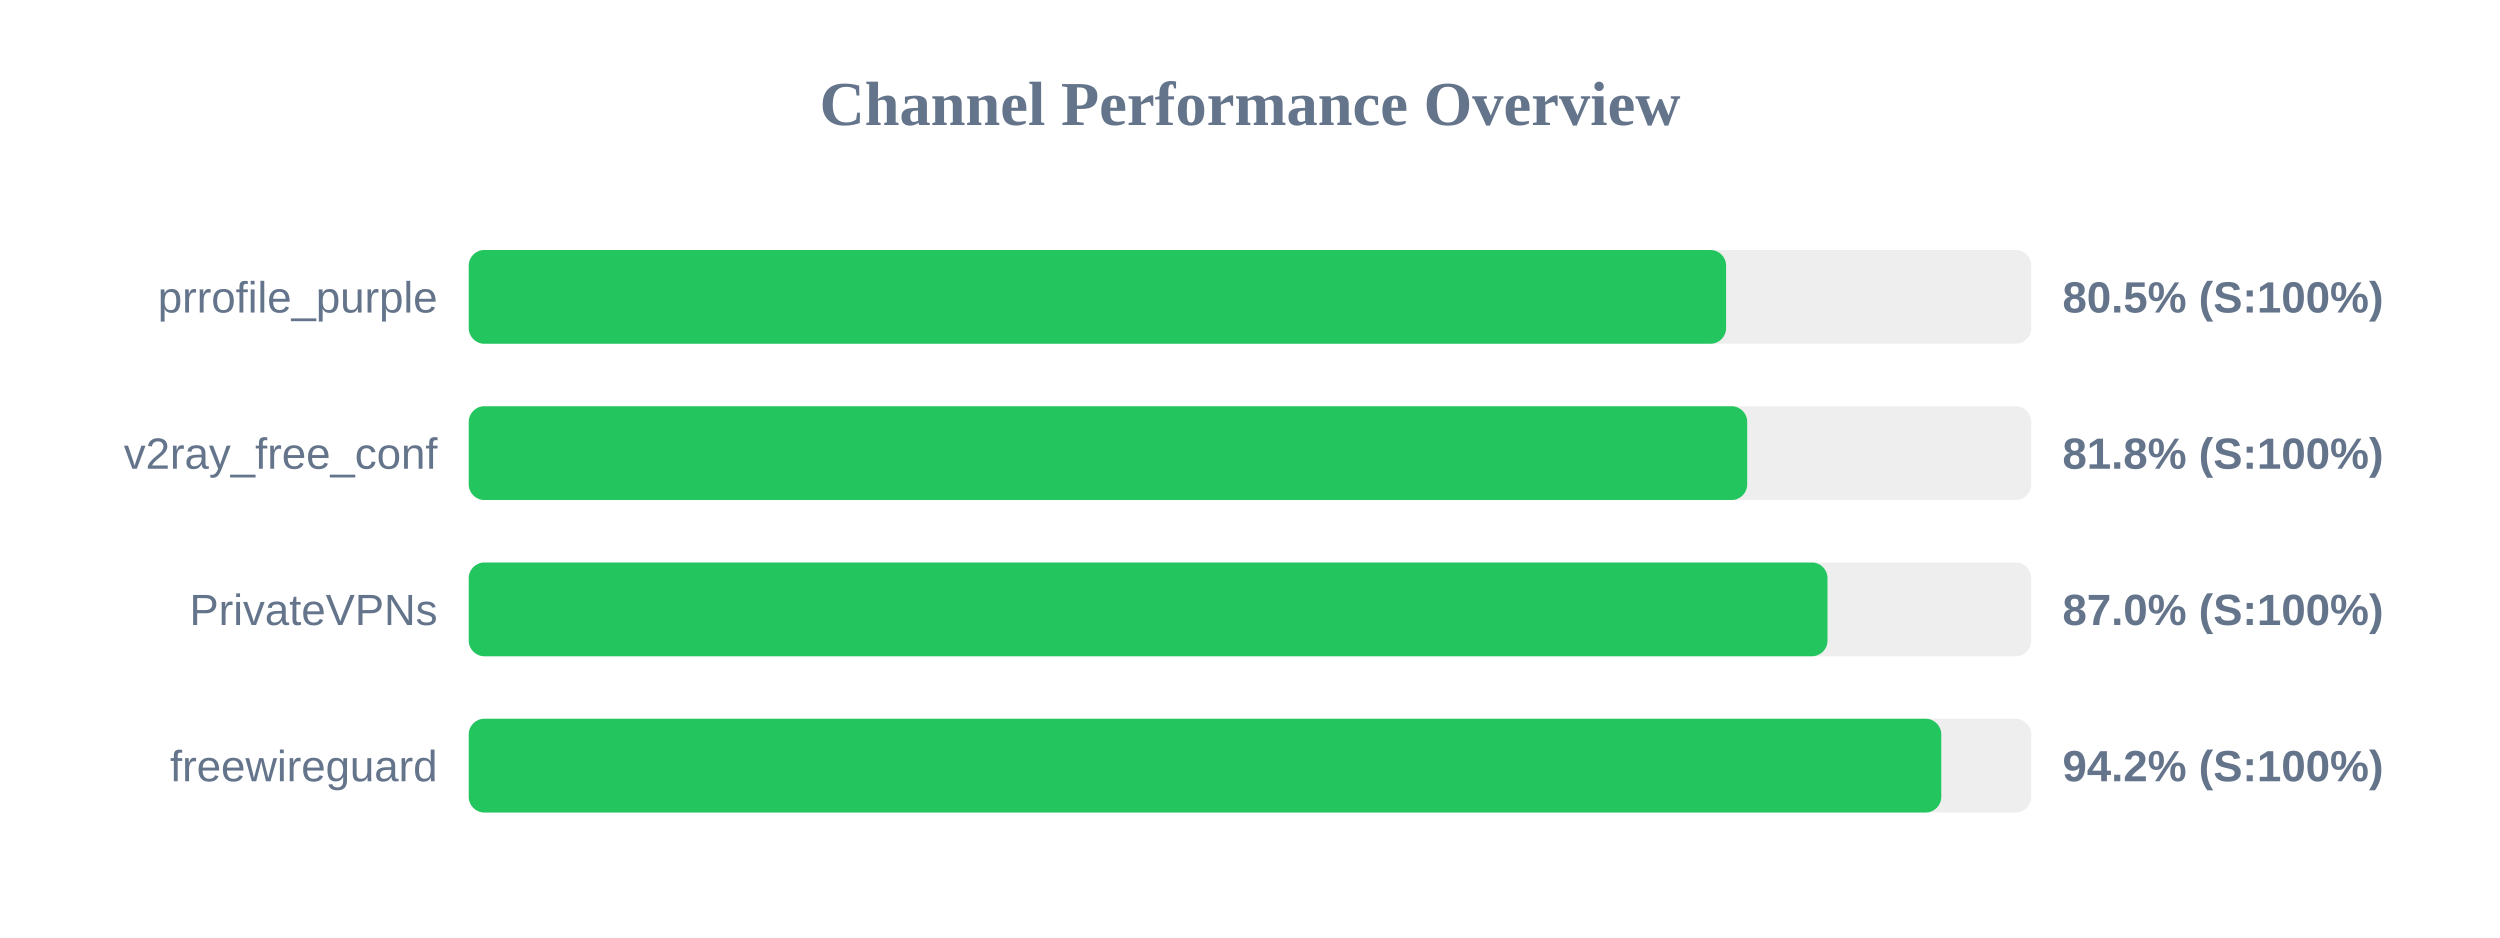
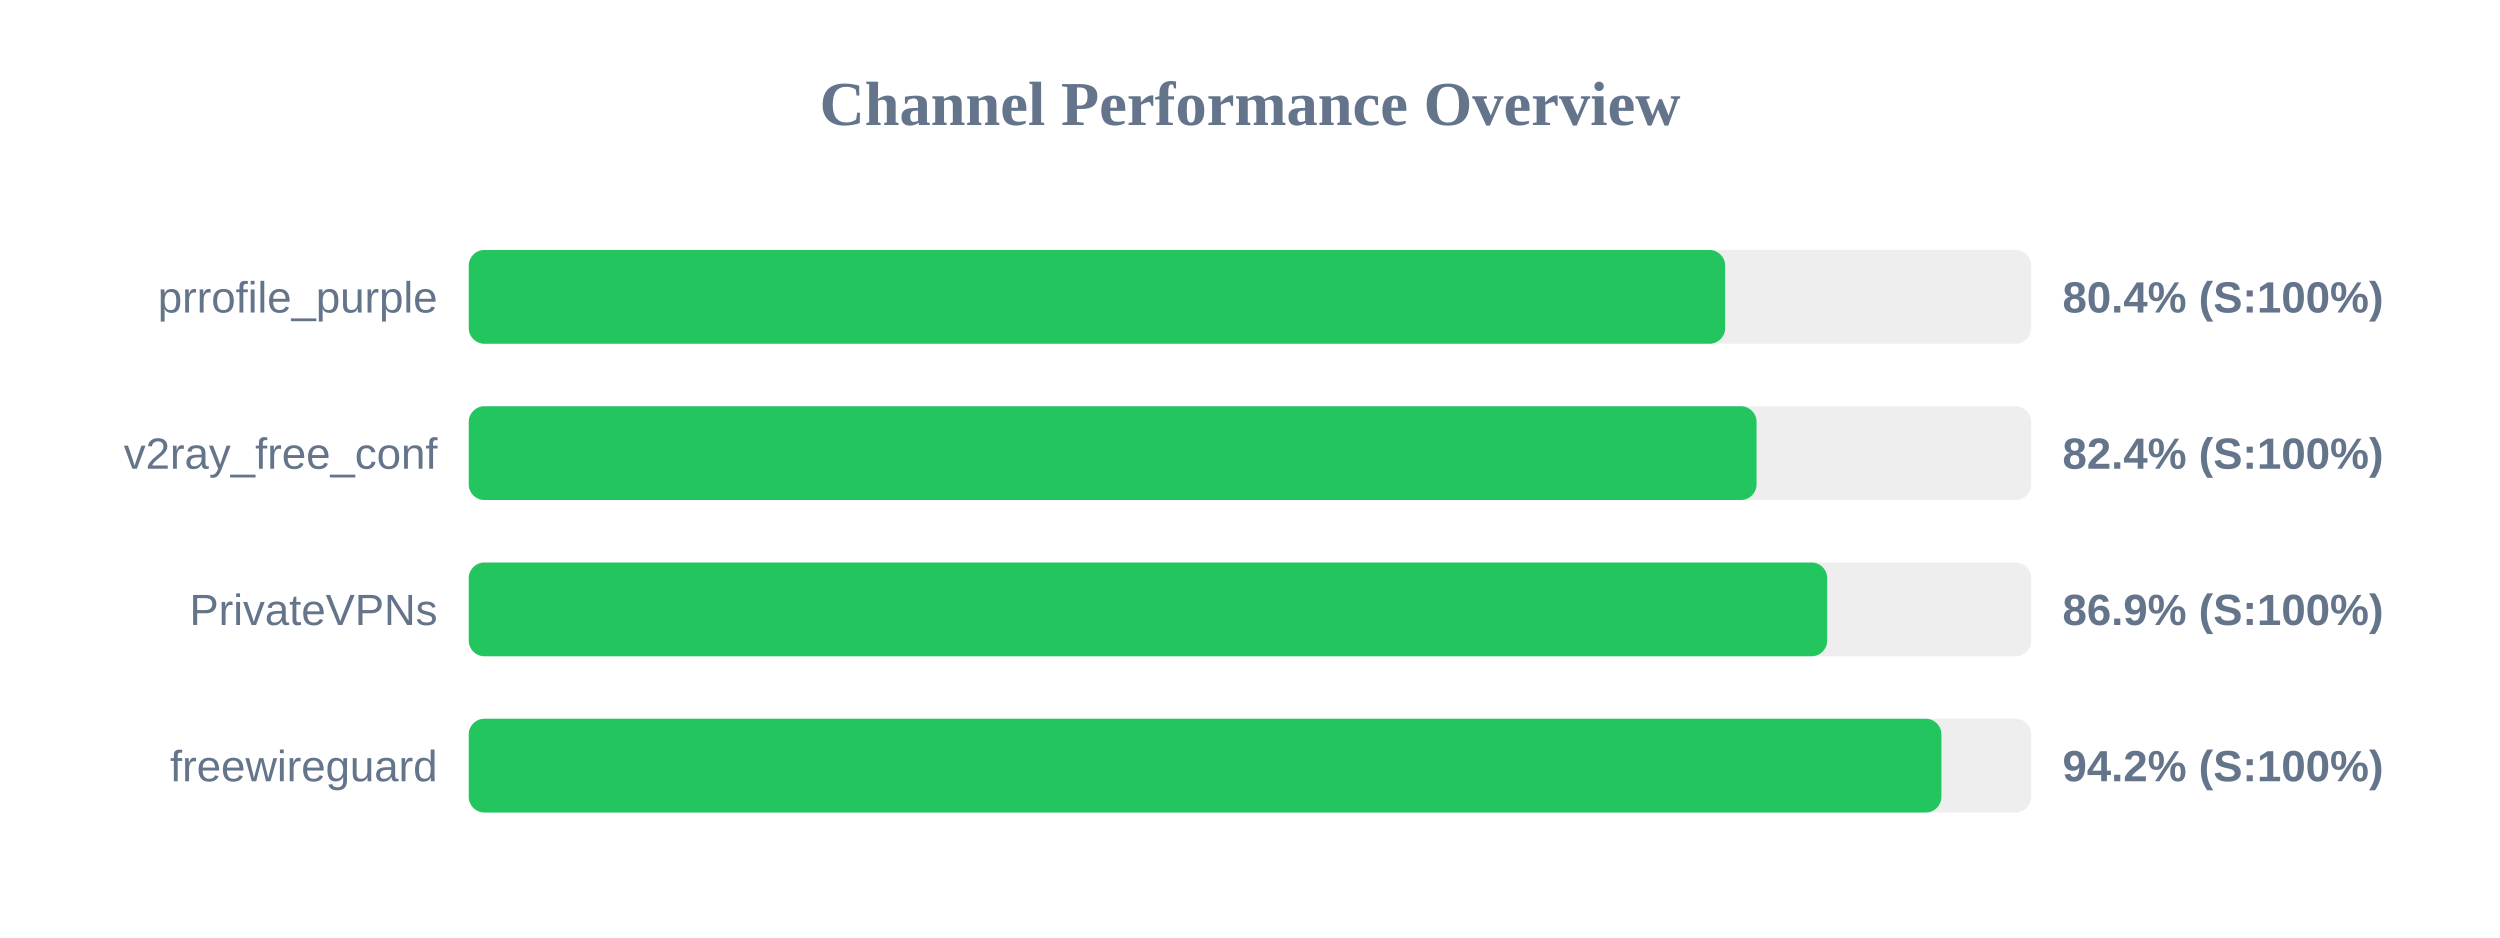
<svg xmlns="http://www.w3.org/2000/svg" width="800" height="300" version="1.1">
  <style>
        .row { font: 14px Arial; fill: #64748b; }
        .score { font: bold 14px Arial; fill: #64748b; }
    </style>
  <text x="400" y="40" text-anchor="middle" font-size="20px" font-weight="bold" fill="#64748b">Channel Performance Overview</text>
  <rect x="150" y="80" width="500" height="30" fill="#eee" rx="5" />
-   <rect x="150" y="80" width="402.35" height="30" fill="#22c55e" rx="5" />
+   <rect x="150" y="80" width="402.05" height="30" fill="#22c55e" rx="5" />
  <text x="140" y="100" text-anchor="end" class="row">prrofile_purple</text>
-   <text x="660" y="100" text-anchor="start" class="score">80.5% (S:100%)</text>
+   <text x="660" y="100" text-anchor="start" class="score">80.4% (S:100%)</text>
  <rect x="150" y="130" width="500" height="30" fill="#eee" rx="5" />
-   <rect x="150" y="130" width="409.1" height="30" fill="#22c55e" rx="5" />
+   <rect x="150" y="130" width="412.1" height="30" fill="#22c55e" rx="5" />
  <text x="140" y="150" text-anchor="end" class="row">v2ray_free_conf</text>
-   <text x="660" y="150" text-anchor="start" class="score">81.8% (S:100%)</text>
+   <text x="660" y="150" text-anchor="start" class="score">82.4% (S:100%)</text>
  <rect x="150" y="180" width="500" height="30" fill="#eee" rx="5" />
-   <rect x="150" y="180" width="434.8" height="30" fill="#22c55e" rx="5" />
+   <rect x="150" y="180" width="434.7" height="30" fill="#22c55e" rx="5" />
  <text x="140" y="200" text-anchor="end" class="row">PrivateVPNs</text>
-   <text x="660" y="200" text-anchor="start" class="score">87.0% (S:100%)</text>
+   <text x="660" y="200" text-anchor="start" class="score">86.9% (S:100%)</text>
  <rect x="150" y="230" width="500" height="30" fill="#eee" rx="5" />
-   <rect x="150" y="230" width="471.2" height="30" fill="#22c55e" rx="5" />
+   <rect x="150" y="230" width="471.25" height="30" fill="#22c55e" rx="5" />
  <text x="140" y="250" text-anchor="end" class="row">freewireguard</text>
  <text x="660" y="250" text-anchor="start" class="score">94.2% (S:100%)</text>
</svg>
